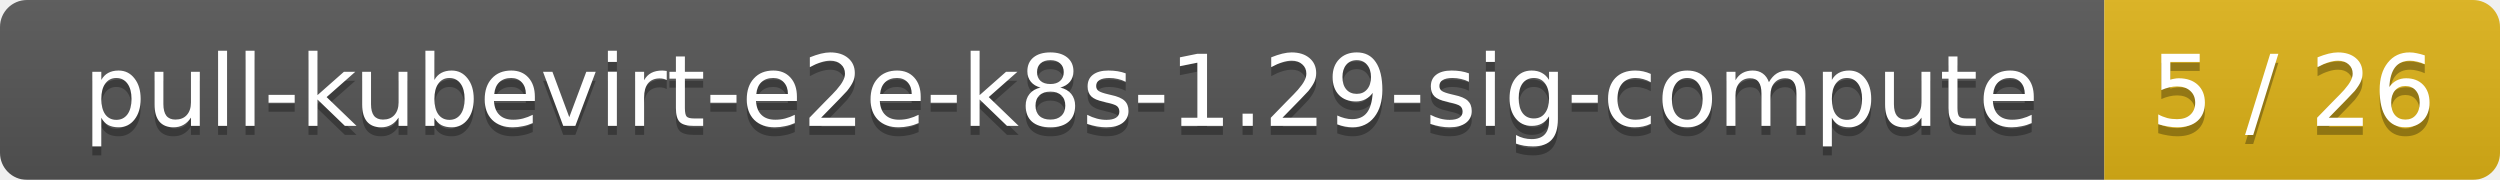
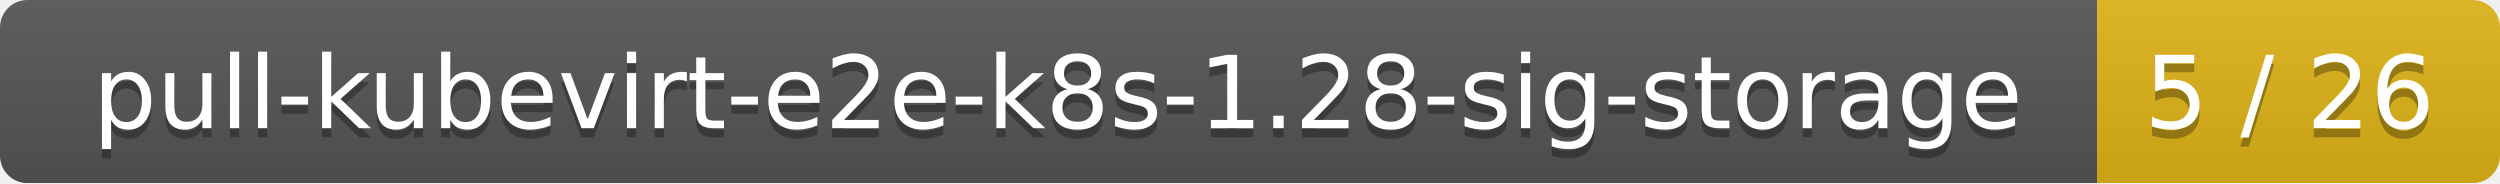
- <svg xmlns="http://www.w3.org/2000/svg" width="278" height="20">
+ <svg xmlns="http://www.w3.org/2000/svg" width="273" height="20">
  <linearGradient id="smooth" x2="0" y2="100%">
    <stop offset="0" stop-color="#bbb" stop-opacity=".1" />
    <stop offset="1" stop-opacity=".1" />
  </linearGradient>
  <mask id="round">
-     <rect width="278" height="20" rx="3" fill="#fff" />
+     <rect width="273" height="20" rx="3" fill="#fff" />
  </mask>
  <g mask="url(#round)">
-     <rect width="234" height="20" fill="#555" />
-     <rect x="234" width="44" height="20" fill="#dfb317" />
-     <rect width="278" height="20" fill="url(#smooth)" />
+     <rect width="229" height="20" fill="#555" />
+     <rect x="229" width="44" height="20" fill="#dfb317" />
+     <rect width="273" height="20" fill="url(#smooth)" />
  </g>
  <g fill="#fff" text-anchor="middle" font-family="DejaVu Sans,Verdana,Geneva,sans-serif" font-size="11">
-     <text x="118" y="15" fill="#010101" fill-opacity=".3">pull-kubevirt-e2e-k8s-1.29-sig-compute</text>
-     <text x="118" y="14">pull-kubevirt-e2e-k8s-1.29-sig-compute</text>
-     <text x="255" y="15" fill="#010101" fill-opacity=".3">5 / 26</text>
-     <text x="255" y="14">5 / 26</text>
+     <text x="115.5" y="15" fill="#010101" fill-opacity=".3">pull-kubevirt-e2e-k8s-1.28-sig-storage</text>
+     <text x="115.5" y="14">pull-kubevirt-e2e-k8s-1.28-sig-storage</text>
+     <text x="250" y="15" fill="#010101" fill-opacity=".3">5 / 26</text>
+     <text x="250" y="14">5 / 26</text>
  </g>
</svg>
